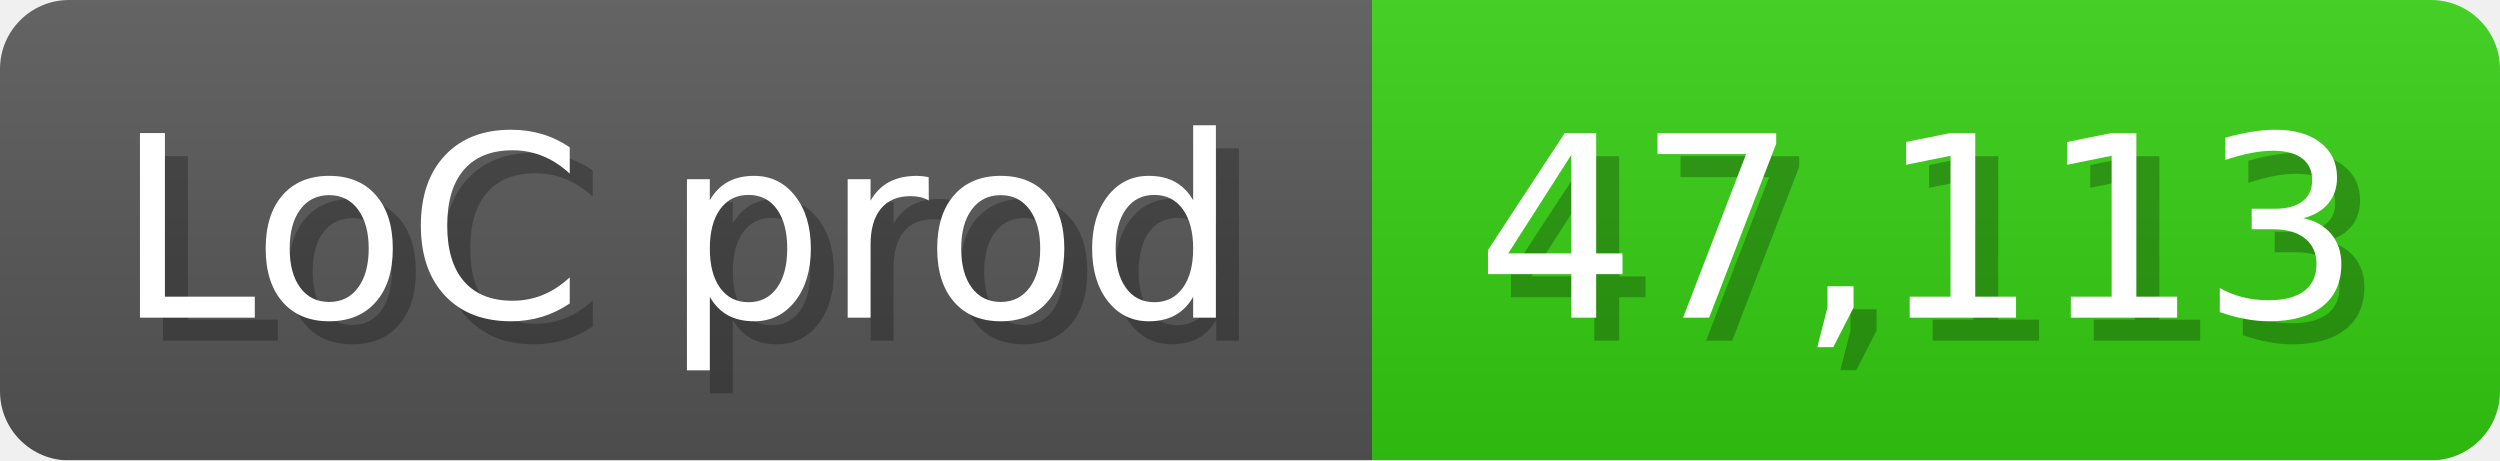
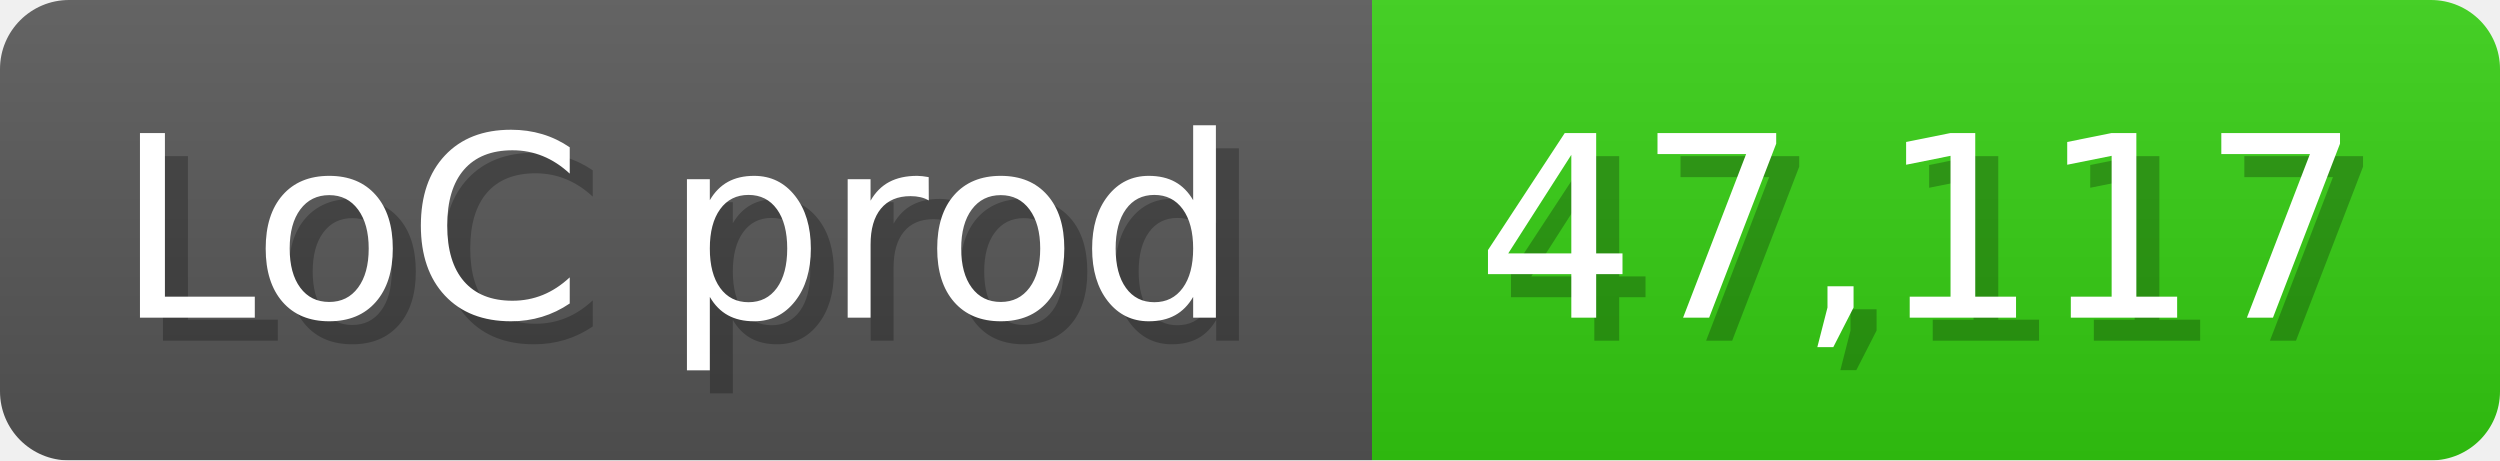
<svg xmlns="http://www.w3.org/2000/svg" width="108.6" height="20" viewBox="0 0 1086 200">
  <linearGradient id="a" x2="0" y2="100%">
    <stop offset="0" stop-opacity=".1" stop-color="#EEE" />
    <stop offset="1" stop-opacity=".1" />
  </linearGradient>
  <mask id="m">
    <rect width="1086" height="200" rx="30" fill="#FFF" />
  </mask>
  <g mask="url(#m)">
    <rect width="596" height="200" fill="#555" />
    <rect width="490" height="200" fill="#3C1" x="596" />
    <rect width="1086" height="200" fill="url(#a)" />
  </g>
  <g fill="#fff" text-anchor="start" font-family="Verdana,DejaVu Sans,sans-serif" font-size="110">
    <text x="60" y="148" textLength="496" fill="#000" opacity="0.25">LoC prod</text>
    <text x="50" y="138" textLength="496">LoC prod</text>
-     <text x="651" y="148" textLength="390" fill="#000" opacity="0.25">47,113</text>
-     <text x="641" y="138" textLength="390">47,113</text>
+     <text x="651" y="148" textLength="390" fill="#000" opacity="0.25">47,117</text>
+     <text x="641" y="138" textLength="390">47,117</text>
  </g>
</svg>
